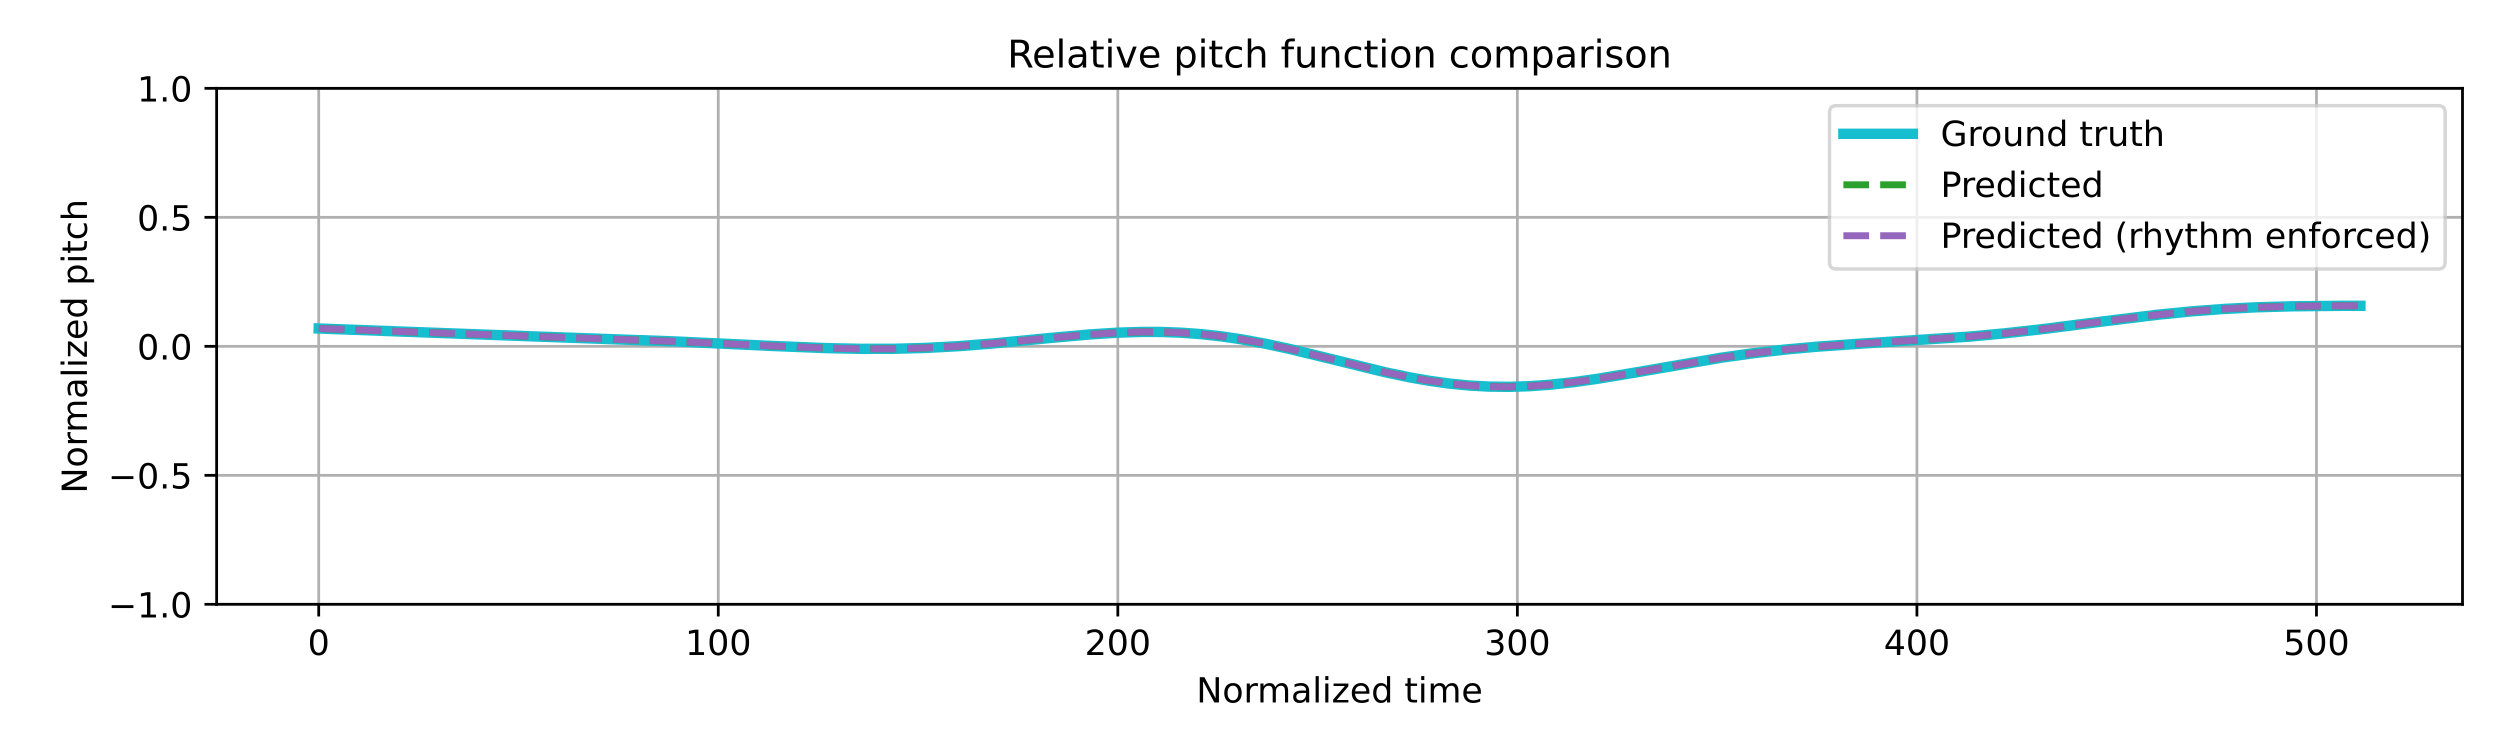
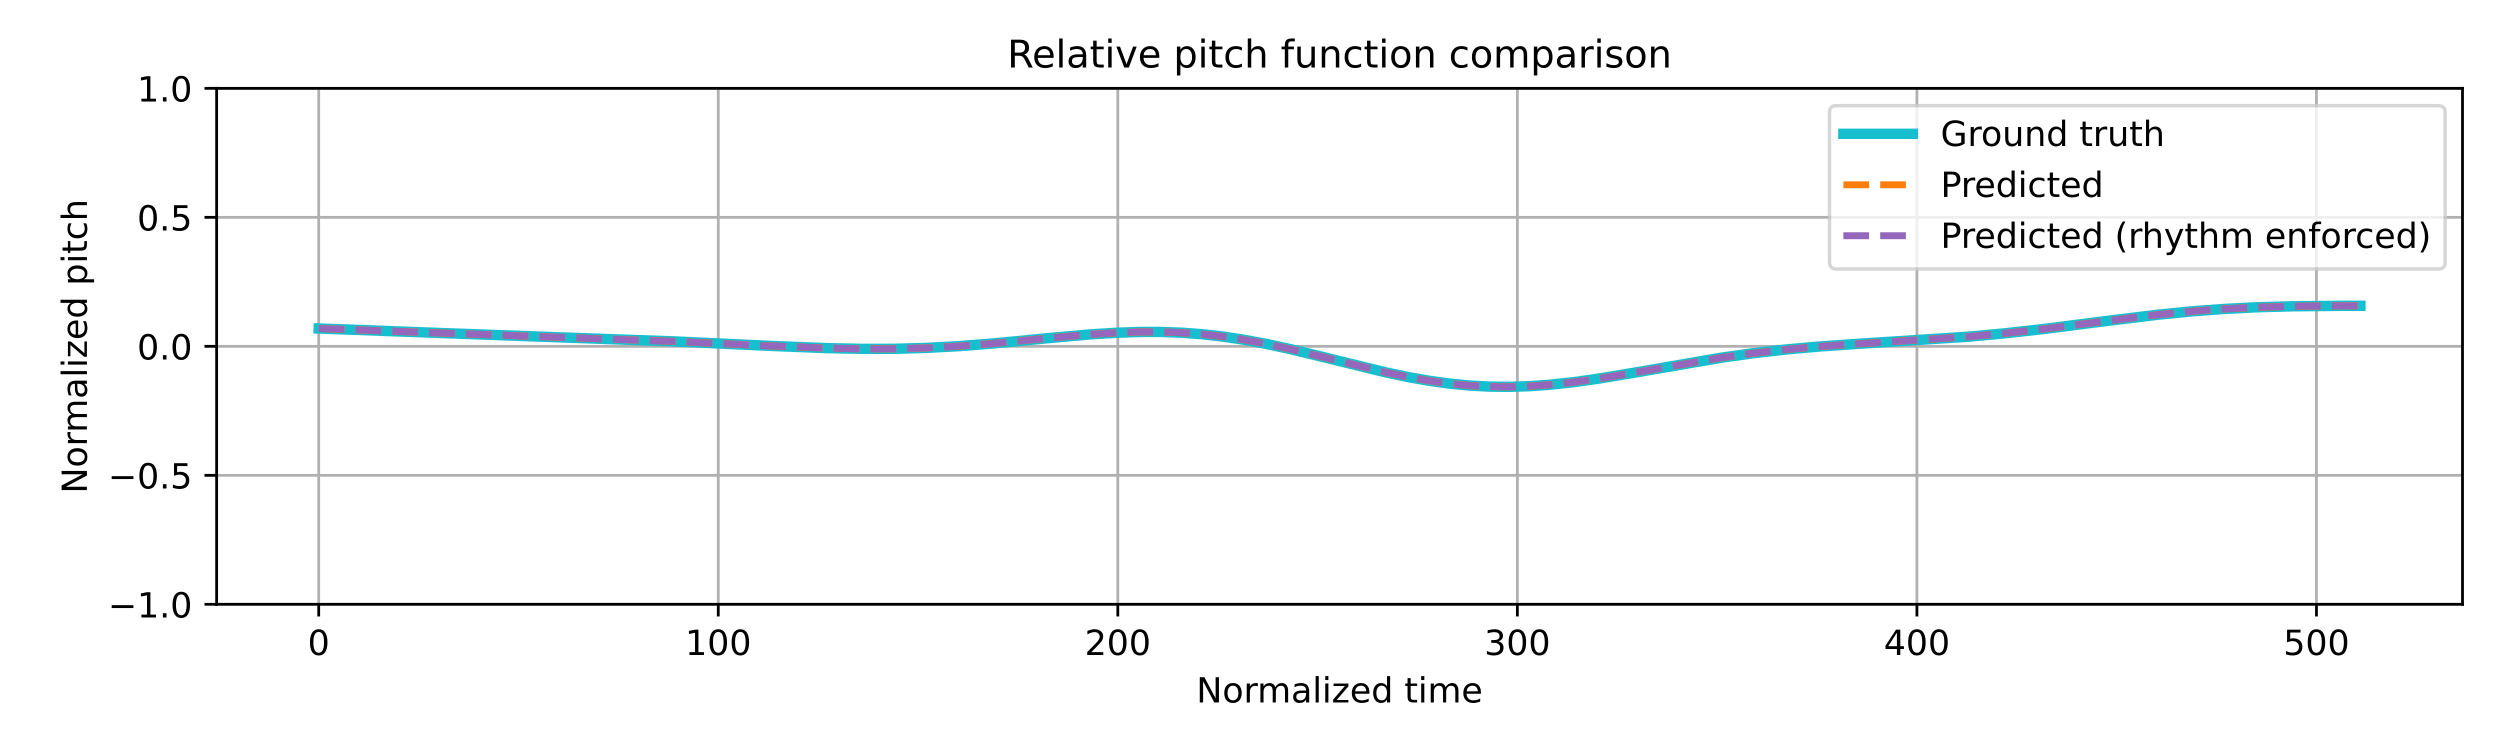
<svg xmlns="http://www.w3.org/2000/svg" xmlns:xlink="http://www.w3.org/1999/xlink" width="720pt" height="216pt" viewBox="0 0 720 216" version="1.1">
  <defs>
    <style type="text/css">*{stroke-linejoin: round; stroke-linecap: butt}</style>
  </defs>
  <g id="figure_1">
    <g id="patch_1">
      <path d="M 0 216  L 720 216  L 720 0  L 0 0  z " style="fill: #ffffff" />
    </g>
    <g id="axes_1">
      <g id="patch_2">
        <path d="M 62.39 174.04  L 709.2 174.04  L 709.2 25.44  L 62.39 25.44  z " style="fill: #ffffff" />
      </g>
      <g id="matplotlib.axis_1">
        <g id="xtick_1">
          <g id="line2d_1">
-             <path d="M 91.79 174.04  L 91.79 25.44  " clip-path="url(#p49141ff657)" style="fill: none; stroke: #b0b0b0; stroke-width: 0.8; stroke-linecap: square" />
+             <path d="M 91.79 174.04  L 91.79 25.44  " clip-path="url(#pce33ddf0c7)" style="fill: none; stroke: #b0b0b0; stroke-width: 0.8; stroke-linecap: square" />
          </g>
          <g id="line2d_2">
            <defs>
-               <path id="m0294d9437a" d="M 0 0  L 0 3.5  " style="stroke: #000000; stroke-width: 0.8" />
-             </defs>
-             <g>
-               <use xlink:href="#m0294d9437a" x="91.79" y="174.04" style="stroke: #000000; stroke-width: 0.8" />
+               <path id="m3631aee398" d="M 0 0  L 0 3.5  " style="stroke: #000000; stroke-width: 0.8" />
+             </defs>
+             <g>
+               <use xlink:href="#m3631aee398" x="91.79" y="174.04" style="stroke: #000000; stroke-width: 0.8" />
            </g>
          </g>
          <g id="text_1">
            <g transform="translate(88.60921 188.6384) scale(0.1 -0.1)">
              <defs>
                <path id="DejaVuSans-30" d="M 2034 4250  Q 1547 4250 1301 3770  Q 1056 3291 1056 2328  Q 1056 1369 1301 889  Q 1547 409 2034 409  Q 2525 409 2770 889  Q 3016 1369 3016 2328  Q 3016 3291 2770 3770  Q 2525 4250 2034 4250  z M 2034 4750  Q 2819 4750 3233 4129  Q 3647 3509 3647 2328  Q 3647 1150 3233 529  Q 2819 -91 2034 -91  Q 1250 -91 836 529  Q 422 1150 422 2328  Q 422 3509 836 4129  Q 1250 4750 2034 4750  z " transform="scale(0.015625)" />
              </defs>
              <use xlink:href="#DejaVuSans-30" />
            </g>
          </g>
        </g>
        <g id="xtick_2">
          <g id="line2d_3">
-             <path d="M 206.861 174.04  L 206.861 25.44  " clip-path="url(#p49141ff657)" style="fill: none; stroke: #b0b0b0; stroke-width: 0.8; stroke-linecap: square" />
+             <path d="M 206.861 174.04  L 206.861 25.44  " clip-path="url(#pce33ddf0c7)" style="fill: none; stroke: #b0b0b0; stroke-width: 0.8; stroke-linecap: square" />
          </g>
          <g id="line2d_4">
            <g>
-               <use xlink:href="#m0294d9437a" x="206.861" y="174.04" style="stroke: #000000; stroke-width: 0.8" />
+               <use xlink:href="#m3631aee398" x="206.861" y="174.04" style="stroke: #000000; stroke-width: 0.8" />
            </g>
          </g>
          <g id="text_2">
            <g transform="translate(197.317 188.6384) scale(0.1 -0.1)">
              <defs>
                <path id="DejaVuSans-31" d="M 794 531  L 1825 531  L 1825 4091  L 703 3866  L 703 4441  L 1819 4666  L 2450 4666  L 2450 531  L 3481 531  L 3481 0  L 794 0  L 794 531  z " transform="scale(0.015625)" />
              </defs>
              <use xlink:href="#DejaVuSans-31" />
              <use xlink:href="#DejaVuSans-30" transform="translate(63.62305 0)" />
              <use xlink:href="#DejaVuSans-30" transform="translate(127.2461 0)" />
            </g>
          </g>
        </g>
        <g id="xtick_3">
          <g id="line2d_5">
-             <path d="M 321.931 174.04  L 321.931 25.44  " clip-path="url(#p49141ff657)" style="fill: none; stroke: #b0b0b0; stroke-width: 0.8; stroke-linecap: square" />
+             <path d="M 321.931 174.04  L 321.931 25.44  " clip-path="url(#pce33ddf0c7)" style="fill: none; stroke: #b0b0b0; stroke-width: 0.8; stroke-linecap: square" />
          </g>
          <g id="line2d_6">
            <g>
-               <use xlink:href="#m0294d9437a" x="321.931" y="174.04" style="stroke: #000000; stroke-width: 0.8" />
+               <use xlink:href="#m3631aee398" x="321.931" y="174.04" style="stroke: #000000; stroke-width: 0.8" />
            </g>
          </g>
          <g id="text_3">
            <g transform="translate(312.3872 188.6384) scale(0.1 -0.1)">
              <defs>
                <path id="DejaVuSans-32" d="M 1228 531  L 3431 531  L 3431 0  L 469 0  L 469 531  Q 828 903 1448 1529  Q 2069 2156 2228 2338  Q 2531 2678 2651 2914  Q 2772 3150 2772 3378  Q 2772 3750 2511 3984  Q 2250 4219 1831 4219  Q 1534 4219 1204 4116  Q 875 4013 500 3803  L 500 4441  Q 881 4594 1212 4672  Q 1544 4750 1819 4750  Q 2544 4750 2975 4387  Q 3406 4025 3406 3419  Q 3406 3131 3298 2873  Q 3191 2616 2906 2266  Q 2828 2175 2409 1742  Q 1991 1309 1228 531  z " transform="scale(0.015625)" />
              </defs>
              <use xlink:href="#DejaVuSans-32" />
              <use xlink:href="#DejaVuSans-30" transform="translate(63.62305 0)" />
              <use xlink:href="#DejaVuSans-30" transform="translate(127.2461 0)" />
            </g>
          </g>
        </g>
        <g id="xtick_4">
          <g id="line2d_7">
-             <path d="M 437.001 174.04  L 437.001 25.44  " clip-path="url(#p49141ff657)" style="fill: none; stroke: #b0b0b0; stroke-width: 0.8; stroke-linecap: square" />
+             <path d="M 437.001 174.04  L 437.001 25.44  " clip-path="url(#pce33ddf0c7)" style="fill: none; stroke: #b0b0b0; stroke-width: 0.8; stroke-linecap: square" />
          </g>
          <g id="line2d_8">
            <g>
-               <use xlink:href="#m0294d9437a" x="437.001" y="174.04" style="stroke: #000000; stroke-width: 0.8" />
+               <use xlink:href="#m3631aee398" x="437.001" y="174.04" style="stroke: #000000; stroke-width: 0.8" />
            </g>
          </g>
          <g id="text_4">
            <g transform="translate(427.4575 188.6384) scale(0.1 -0.1)">
              <defs>
                <path id="DejaVuSans-33" d="M 2597 2516  Q 3050 2419 3304 2112  Q 3559 1806 3559 1356  Q 3559 666 3084 287  Q 2609 -91 1734 -91  Q 1441 -91 1130 -33  Q 819 25 488 141  L 488 750  Q 750 597 1062 519  Q 1375 441 1716 441  Q 2309 441 2620 675  Q 2931 909 2931 1356  Q 2931 1769 2642 2001  Q 2353 2234 1838 2234  L 1294 2234  L 1294 2753  L 1863 2753  Q 2328 2753 2575 2939  Q 2822 3125 2822 3475  Q 2822 3834 2567 4026  Q 2313 4219 1838 4219  Q 1578 4219 1281 4162  Q 984 4106 628 3988  L 628 4550  Q 988 4650 1302 4700  Q 1616 4750 1894 4750  Q 2613 4750 3031 4423  Q 3450 4097 3450 3541  Q 3450 3153 3228 2886  Q 3006 2619 2597 2516  z " transform="scale(0.015625)" />
              </defs>
              <use xlink:href="#DejaVuSans-33" />
              <use xlink:href="#DejaVuSans-30" transform="translate(63.62305 0)" />
              <use xlink:href="#DejaVuSans-30" transform="translate(127.2461 0)" />
            </g>
          </g>
        </g>
        <g id="xtick_5">
          <g id="line2d_9">
-             <path d="M 552.072 174.04  L 552.072 25.44  " clip-path="url(#p49141ff657)" style="fill: none; stroke: #b0b0b0; stroke-width: 0.8; stroke-linecap: square" />
+             <path d="M 552.072 174.04  L 552.072 25.44  " clip-path="url(#pce33ddf0c7)" style="fill: none; stroke: #b0b0b0; stroke-width: 0.8; stroke-linecap: square" />
          </g>
          <g id="line2d_10">
            <g>
-               <use xlink:href="#m0294d9437a" x="552.072" y="174.04" style="stroke: #000000; stroke-width: 0.8" />
+               <use xlink:href="#m3631aee398" x="552.072" y="174.04" style="stroke: #000000; stroke-width: 0.8" />
            </g>
          </g>
          <g id="text_5">
            <g transform="translate(542.5278 188.6384) scale(0.1 -0.1)">
              <defs>
                <path id="DejaVuSans-34" d="M 2419 4116  L 825 1625  L 2419 1625  L 2419 4116  z M 2253 4666  L 3047 4666  L 3047 1625  L 3713 1625  L 3713 1100  L 3047 1100  L 3047 0  L 2419 0  L 2419 1100  L 313 1100  L 313 1709  L 2253 4666  z " transform="scale(0.015625)" />
              </defs>
              <use xlink:href="#DejaVuSans-34" />
              <use xlink:href="#DejaVuSans-30" transform="translate(63.62305 0)" />
              <use xlink:href="#DejaVuSans-30" transform="translate(127.2461 0)" />
            </g>
          </g>
        </g>
        <g id="xtick_6">
          <g id="line2d_11">
-             <path d="M 667.142 174.04  L 667.142 25.44  " clip-path="url(#p49141ff657)" style="fill: none; stroke: #b0b0b0; stroke-width: 0.8; stroke-linecap: square" />
+             <path d="M 667.142 174.04  L 667.142 25.44  " clip-path="url(#pce33ddf0c7)" style="fill: none; stroke: #b0b0b0; stroke-width: 0.8; stroke-linecap: square" />
          </g>
          <g id="line2d_12">
            <g>
-               <use xlink:href="#m0294d9437a" x="667.142" y="174.04" style="stroke: #000000; stroke-width: 0.8" />
+               <use xlink:href="#m3631aee398" x="667.142" y="174.04" style="stroke: #000000; stroke-width: 0.8" />
            </g>
          </g>
          <g id="text_6">
            <g transform="translate(657.5981 188.6384) scale(0.1 -0.1)">
              <defs>
                <path id="DejaVuSans-35" d="M 691 4666  L 3169 4666  L 3169 4134  L 1269 4134  L 1269 2991  Q 1406 3038 1543 3061  Q 1681 3084 1819 3084  Q 2600 3084 3056 2656  Q 3513 2228 3513 1497  Q 3513 744 3044 326  Q 2575 -91 1722 -91  Q 1428 -91 1123 -41  Q 819 9 494 109  L 494 744  Q 775 591 1075 516  Q 1375 441 1709 441  Q 2250 441 2565 725  Q 2881 1009 2881 1497  Q 2881 1984 2565 2268  Q 2250 2553 1709 2553  Q 1456 2553 1204 2497  Q 953 2441 691 2322  L 691 4666  z " transform="scale(0.015625)" />
              </defs>
              <use xlink:href="#DejaVuSans-35" />
              <use xlink:href="#DejaVuSans-30" transform="translate(63.62305 0)" />
              <use xlink:href="#DejaVuSans-30" transform="translate(127.2461 0)" />
            </g>
          </g>
        </g>
        <g id="text_7">
          <g transform="translate(344.5544 202.3166) scale(0.1 -0.1)">
            <defs>
              <path id="DejaVuSans-4e" d="M 628 4666  L 1478 4666  L 3547 763  L 3547 4666  L 4159 4666  L 4159 0  L 3309 0  L 1241 3903  L 1241 0  L 628 0  L 628 4666  z " transform="scale(0.015625)" />
              <path id="DejaVuSans-6f" d="M 1959 3097  Q 1497 3097 1228 2736  Q 959 2375 959 1747  Q 959 1119 1226 758  Q 1494 397 1959 397  Q 2419 397 2687 759  Q 2956 1122 2956 1747  Q 2956 2369 2687 2733  Q 2419 3097 1959 3097  z M 1959 3584  Q 2709 3584 3137 3096  Q 3566 2609 3566 1747  Q 3566 888 3137 398  Q 2709 -91 1959 -91  Q 1206 -91 779 398  Q 353 888 353 1747  Q 353 2609 779 3096  Q 1206 3584 1959 3584  z " transform="scale(0.015625)" />
              <path id="DejaVuSans-72" d="M 2631 2963  Q 2534 3019 2420 3045  Q 2306 3072 2169 3072  Q 1681 3072 1420 2755  Q 1159 2438 1159 1844  L 1159 0  L 581 0  L 581 3500  L 1159 3500  L 1159 2956  Q 1341 3275 1631 3429  Q 1922 3584 2338 3584  Q 2397 3584 2469 3576  Q 2541 3569 2628 3553  L 2631 2963  z " transform="scale(0.015625)" />
              <path id="DejaVuSans-6d" d="M 3328 2828  Q 3544 3216 3844 3400  Q 4144 3584 4550 3584  Q 5097 3584 5394 3201  Q 5691 2819 5691 2113  L 5691 0  L 5113 0  L 5113 2094  Q 5113 2597 4934 2840  Q 4756 3084 4391 3084  Q 3944 3084 3684 2787  Q 3425 2491 3425 1978  L 3425 0  L 2847 0  L 2847 2094  Q 2847 2600 2669 2842  Q 2491 3084 2119 3084  Q 1678 3084 1418 2786  Q 1159 2488 1159 1978  L 1159 0  L 581 0  L 581 3500  L 1159 3500  L 1159 2956  Q 1356 3278 1631 3431  Q 1906 3584 2284 3584  Q 2666 3584 2933 3390  Q 3200 3197 3328 2828  z " transform="scale(0.015625)" />
              <path id="DejaVuSans-61" d="M 2194 1759  Q 1497 1759 1228 1600  Q 959 1441 959 1056  Q 959 750 1161 570  Q 1363 391 1709 391  Q 2188 391 2477 730  Q 2766 1069 2766 1631  L 2766 1759  L 2194 1759  z M 3341 1997  L 3341 0  L 2766 0  L 2766 531  Q 2569 213 2275 61  Q 1981 -91 1556 -91  Q 1019 -91 701 211  Q 384 513 384 1019  Q 384 1609 779 1909  Q 1175 2209 1959 2209  L 2766 2209  L 2766 2266  Q 2766 2663 2505 2880  Q 2244 3097 1772 3097  Q 1472 3097 1187 3025  Q 903 2953 641 2809  L 641 3341  Q 956 3463 1253 3523  Q 1550 3584 1831 3584  Q 2591 3584 2966 3190  Q 3341 2797 3341 1997  z " transform="scale(0.015625)" />
              <path id="DejaVuSans-6c" d="M 603 4863  L 1178 4863  L 1178 0  L 603 0  L 603 4863  z " transform="scale(0.015625)" />
              <path id="DejaVuSans-69" d="M 603 3500  L 1178 3500  L 1178 0  L 603 0  L 603 3500  z M 603 4863  L 1178 4863  L 1178 4134  L 603 4134  L 603 4863  z " transform="scale(0.015625)" />
              <path id="DejaVuSans-7a" d="M 353 3500  L 3084 3500  L 3084 2975  L 922 459  L 3084 459  L 3084 0  L 275 0  L 275 525  L 2438 3041  L 353 3041  L 353 3500  z " transform="scale(0.015625)" />
              <path id="DejaVuSans-65" d="M 3597 1894  L 3597 1613  L 953 1613  Q 991 1019 1311 708  Q 1631 397 2203 397  Q 2534 397 2845 478  Q 3156 559 3463 722  L 3463 178  Q 3153 47 2828 -22  Q 2503 -91 2169 -91  Q 1331 -91 842 396  Q 353 884 353 1716  Q 353 2575 817 3079  Q 1281 3584 2069 3584  Q 2775 3584 3186 3129  Q 3597 2675 3597 1894  z M 3022 2063  Q 3016 2534 2758 2815  Q 2500 3097 2075 3097  Q 1594 3097 1305 2825  Q 1016 2553 972 2059  L 3022 2063  z " transform="scale(0.015625)" />
              <path id="DejaVuSans-64" d="M 2906 2969  L 2906 4863  L 3481 4863  L 3481 0  L 2906 0  L 2906 525  Q 2725 213 2448 61  Q 2172 -91 1784 -91  Q 1150 -91 751 415  Q 353 922 353 1747  Q 353 2572 751 3078  Q 1150 3584 1784 3584  Q 2172 3584 2448 3432  Q 2725 3281 2906 2969  z M 947 1747  Q 947 1113 1208 752  Q 1469 391 1925 391  Q 2381 391 2643 752  Q 2906 1113 2906 1747  Q 2906 2381 2643 2742  Q 2381 3103 1925 3103  Q 1469 3103 1208 2742  Q 947 2381 947 1747  z " transform="scale(0.015625)" />
              <path id="DejaVuSans-20" transform="scale(0.015625)" />
              <path id="DejaVuSans-74" d="M 1172 4494  L 1172 3500  L 2356 3500  L 2356 3053  L 1172 3053  L 1172 1153  Q 1172 725 1289 603  Q 1406 481 1766 481  L 2356 481  L 2356 0  L 1766 0  Q 1100 0 847 248  Q 594 497 594 1153  L 594 3053  L 172 3053  L 172 3500  L 594 3500  L 594 4494  L 1172 4494  z " transform="scale(0.015625)" />
            </defs>
            <use xlink:href="#DejaVuSans-4e" />
            <use xlink:href="#DejaVuSans-6f" transform="translate(74.80469 0)" />
            <use xlink:href="#DejaVuSans-72" transform="translate(135.9863 0)" />
            <use xlink:href="#DejaVuSans-6d" transform="translate(175.3496 0)" />
            <use xlink:href="#DejaVuSans-61" transform="translate(272.7617 0)" />
            <use xlink:href="#DejaVuSans-6c" transform="translate(334.041 0)" />
            <use xlink:href="#DejaVuSans-69" transform="translate(361.8242 0)" />
            <use xlink:href="#DejaVuSans-7a" transform="translate(389.6074 0)" />
            <use xlink:href="#DejaVuSans-65" transform="translate(442.0977 0)" />
            <use xlink:href="#DejaVuSans-64" transform="translate(503.6211 0)" />
            <use xlink:href="#DejaVuSans-20" transform="translate(567.0977 0)" />
            <use xlink:href="#DejaVuSans-74" transform="translate(598.8848 0)" />
            <use xlink:href="#DejaVuSans-69" transform="translate(638.0938 0)" />
            <use xlink:href="#DejaVuSans-6d" transform="translate(665.877 0)" />
            <use xlink:href="#DejaVuSans-65" transform="translate(763.2891 0)" />
          </g>
        </g>
      </g>
      <g id="matplotlib.axis_2">
        <g id="ytick_1">
          <g id="line2d_13">
-             <path d="M 62.39 174.04  L 709.2 174.04  " clip-path="url(#p49141ff657)" style="fill: none; stroke: #b0b0b0; stroke-width: 0.8; stroke-linecap: square" />
+             <path d="M 62.39 174.04  L 709.2 174.04  " clip-path="url(#pce33ddf0c7)" style="fill: none; stroke: #b0b0b0; stroke-width: 0.8; stroke-linecap: square" />
          </g>
          <g id="line2d_14">
            <defs>
-               <path id="mc2f6621c9a" d="M 0 0  L -3.5 0  " style="stroke: #000000; stroke-width: 0.8" />
-             </defs>
-             <g>
-               <use xlink:href="#mc2f6621c9a" x="62.39" y="174.04" style="stroke: #000000; stroke-width: 0.8" />
+               <path id="m60310d74d5" d="M 0 0  L -3.5 0  " style="stroke: #000000; stroke-width: 0.8" />
+             </defs>
+             <g>
+               <use xlink:href="#m60310d74d5" x="62.39" y="174.04" style="stroke: #000000; stroke-width: 0.8" />
            </g>
          </g>
          <g id="text_8">
            <g transform="translate(31.10719 177.8392) scale(0.1 -0.1)">
              <defs>
                <path id="DejaVuSans-2212" d="M 678 2272  L 4684 2272  L 4684 1741  L 678 1741  L 678 2272  z " transform="scale(0.015625)" />
                <path id="DejaVuSans-2e" d="M 684 794  L 1344 794  L 1344 0  L 684 0  L 684 794  z " transform="scale(0.015625)" />
              </defs>
              <use xlink:href="#DejaVuSans-2212" />
              <use xlink:href="#DejaVuSans-31" transform="translate(83.78906 0)" />
              <use xlink:href="#DejaVuSans-2e" transform="translate(147.4121 0)" />
              <use xlink:href="#DejaVuSans-30" transform="translate(179.1992 0)" />
            </g>
          </g>
        </g>
        <g id="ytick_2">
          <g id="line2d_15">
-             <path d="M 62.39 136.89  L 709.2 136.89  " clip-path="url(#p49141ff657)" style="fill: none; stroke: #b0b0b0; stroke-width: 0.8; stroke-linecap: square" />
+             <path d="M 62.39 136.89  L 709.2 136.89  " clip-path="url(#pce33ddf0c7)" style="fill: none; stroke: #b0b0b0; stroke-width: 0.8; stroke-linecap: square" />
          </g>
          <g id="line2d_16">
            <g>
-               <use xlink:href="#mc2f6621c9a" x="62.39" y="136.89" style="stroke: #000000; stroke-width: 0.8" />
+               <use xlink:href="#m60310d74d5" x="62.39" y="136.89" style="stroke: #000000; stroke-width: 0.8" />
            </g>
          </g>
          <g id="text_9">
            <g transform="translate(31.10719 140.6892) scale(0.1 -0.1)">
              <use xlink:href="#DejaVuSans-2212" />
              <use xlink:href="#DejaVuSans-30" transform="translate(83.78906 0)" />
              <use xlink:href="#DejaVuSans-2e" transform="translate(147.4121 0)" />
              <use xlink:href="#DejaVuSans-35" transform="translate(179.1992 0)" />
            </g>
          </g>
        </g>
        <g id="ytick_3">
          <g id="line2d_17">
-             <path d="M 62.39 99.74  L 709.2 99.74  " clip-path="url(#p49141ff657)" style="fill: none; stroke: #b0b0b0; stroke-width: 0.8; stroke-linecap: square" />
+             <path d="M 62.39 99.74  L 709.2 99.74  " clip-path="url(#pce33ddf0c7)" style="fill: none; stroke: #b0b0b0; stroke-width: 0.8; stroke-linecap: square" />
          </g>
          <g id="line2d_18">
            <g>
-               <use xlink:href="#mc2f6621c9a" x="62.39" y="99.74" style="stroke: #000000; stroke-width: 0.8" />
+               <use xlink:href="#m60310d74d5" x="62.39" y="99.74" style="stroke: #000000; stroke-width: 0.8" />
            </g>
          </g>
          <g id="text_10">
            <g transform="translate(39.48687 103.5392) scale(0.1 -0.1)">
              <use xlink:href="#DejaVuSans-30" />
              <use xlink:href="#DejaVuSans-2e" transform="translate(63.62305 0)" />
              <use xlink:href="#DejaVuSans-30" transform="translate(95.41016 0)" />
            </g>
          </g>
        </g>
        <g id="ytick_4">
          <g id="line2d_19">
-             <path d="M 62.39 62.59  L 709.2 62.59  " clip-path="url(#p49141ff657)" style="fill: none; stroke: #b0b0b0; stroke-width: 0.8; stroke-linecap: square" />
+             <path d="M 62.39 62.59  L 709.2 62.59  " clip-path="url(#pce33ddf0c7)" style="fill: none; stroke: #b0b0b0; stroke-width: 0.8; stroke-linecap: square" />
          </g>
          <g id="line2d_20">
            <g>
-               <use xlink:href="#mc2f6621c9a" x="62.39" y="62.59" style="stroke: #000000; stroke-width: 0.8" />
+               <use xlink:href="#m60310d74d5" x="62.39" y="62.59" style="stroke: #000000; stroke-width: 0.8" />
            </g>
          </g>
          <g id="text_11">
            <g transform="translate(39.48687 66.38922) scale(0.1 -0.1)">
              <use xlink:href="#DejaVuSans-30" />
              <use xlink:href="#DejaVuSans-2e" transform="translate(63.62305 0)" />
              <use xlink:href="#DejaVuSans-35" transform="translate(95.41016 0)" />
            </g>
          </g>
        </g>
        <g id="ytick_5">
          <g id="line2d_21">
-             <path d="M 62.39 25.44  L 709.2 25.44  " clip-path="url(#p49141ff657)" style="fill: none; stroke: #b0b0b0; stroke-width: 0.8; stroke-linecap: square" />
+             <path d="M 62.39 25.44  L 709.2 25.44  " clip-path="url(#pce33ddf0c7)" style="fill: none; stroke: #b0b0b0; stroke-width: 0.8; stroke-linecap: square" />
          </g>
          <g id="line2d_22">
            <g>
-               <use xlink:href="#mc2f6621c9a" x="62.39" y="25.44" style="stroke: #000000; stroke-width: 0.8" />
+               <use xlink:href="#m60310d74d5" x="62.39" y="25.44" style="stroke: #000000; stroke-width: 0.8" />
            </g>
          </g>
          <g id="text_12">
            <g transform="translate(39.48687 29.23922) scale(0.1 -0.1)">
              <use xlink:href="#DejaVuSans-31" />
              <use xlink:href="#DejaVuSans-2e" transform="translate(63.62305 0)" />
              <use xlink:href="#DejaVuSans-30" transform="translate(95.41016 0)" />
            </g>
          </g>
        </g>
        <g id="text_13">
          <g transform="translate(25.0275 142.1259) rotate(-90) scale(0.1 -0.1)">
            <defs>
              <path id="DejaVuSans-70" d="M 1159 525  L 1159 -1331  L 581 -1331  L 581 3500  L 1159 3500  L 1159 2969  Q 1341 3281 1617 3432  Q 1894 3584 2278 3584  Q 2916 3584 3314 3078  Q 3713 2572 3713 1747  Q 3713 922 3314 415  Q 2916 -91 2278 -91  Q 1894 -91 1617 61  Q 1341 213 1159 525  z M 3116 1747  Q 3116 2381 2855 2742  Q 2594 3103 2138 3103  Q 1681 3103 1420 2742  Q 1159 2381 1159 1747  Q 1159 1113 1420 752  Q 1681 391 2138 391  Q 2594 391 2855 752  Q 3116 1113 3116 1747  z " transform="scale(0.015625)" />
              <path id="DejaVuSans-63" d="M 3122 3366  L 3122 2828  Q 2878 2963 2633 3030  Q 2388 3097 2138 3097  Q 1578 3097 1268 2742  Q 959 2388 959 1747  Q 959 1106 1268 751  Q 1578 397 2138 397  Q 2388 397 2633 464  Q 2878 531 3122 666  L 3122 134  Q 2881 22 2623 -34  Q 2366 -91 2075 -91  Q 1284 -91 818 406  Q 353 903 353 1747  Q 353 2603 823 3093  Q 1294 3584 2113 3584  Q 2378 3584 2631 3529  Q 2884 3475 3122 3366  z " transform="scale(0.015625)" />
              <path id="DejaVuSans-68" d="M 3513 2113  L 3513 0  L 2938 0  L 2938 2094  Q 2938 2591 2744 2837  Q 2550 3084 2163 3084  Q 1697 3084 1428 2787  Q 1159 2491 1159 1978  L 1159 0  L 581 0  L 581 4863  L 1159 4863  L 1159 2956  Q 1366 3272 1645 3428  Q 1925 3584 2291 3584  Q 2894 3584 3203 3211  Q 3513 2838 3513 2113  z " transform="scale(0.015625)" />
            </defs>
            <use xlink:href="#DejaVuSans-4e" />
            <use xlink:href="#DejaVuSans-6f" transform="translate(74.80469 0)" />
            <use xlink:href="#DejaVuSans-72" transform="translate(135.9863 0)" />
            <use xlink:href="#DejaVuSans-6d" transform="translate(175.3496 0)" />
            <use xlink:href="#DejaVuSans-61" transform="translate(272.7617 0)" />
            <use xlink:href="#DejaVuSans-6c" transform="translate(334.041 0)" />
            <use xlink:href="#DejaVuSans-69" transform="translate(361.8242 0)" />
            <use xlink:href="#DejaVuSans-7a" transform="translate(389.6074 0)" />
            <use xlink:href="#DejaVuSans-65" transform="translate(442.0977 0)" />
            <use xlink:href="#DejaVuSans-64" transform="translate(503.6211 0)" />
            <use xlink:href="#DejaVuSans-20" transform="translate(567.0977 0)" />
            <use xlink:href="#DejaVuSans-70" transform="translate(598.8848 0)" />
            <use xlink:href="#DejaVuSans-69" transform="translate(662.3613 0)" />
            <use xlink:href="#DejaVuSans-74" transform="translate(690.1445 0)" />
            <use xlink:href="#DejaVuSans-63" transform="translate(729.3535 0)" />
            <use xlink:href="#DejaVuSans-68" transform="translate(784.334 0)" />
          </g>
        </g>
      </g>
      <g id="line2d_23">
-         <path d="M 91.79 94.606  L 117.106 95.544  L 155.079 96.934  L 194.203 98.327  L 221.82 99.612  L 237.93 100.255  L 248.286 100.467  L 257.492 100.45  L 266.697 100.199  L 275.903 99.707  L 286.259 98.897  L 302.369 97.342  L 313.876 96.314  L 321.931 95.807  L 328.835 95.592  L 334.589 95.607  L 340.342 95.821  L 346.096 96.246  L 351.849 96.887  L 357.603 97.737  L 364.507 99.006  L 371.411 100.5  L 380.617 102.725  L 399.028 107.23  L 405.932 108.671  L 411.686 109.679  L 417.439 110.475  L 423.193 111.035  L 428.946 111.346  L 434.7 111.406  L 440.453 111.224  L 446.207 110.817  L 453.111 110.073  L 460.015 109.104  L 469.221 107.581  L 495.687 103.024  L 504.893 101.733  L 514.098 100.678  L 523.304 99.846  L 534.811 99.042  L 567.031 96.956  L 577.387 96  L 588.894 94.71  L 606.155 92.505  L 621.114 90.676  L 631.47 89.646  L 640.676 88.96  L 649.881 88.499  L 660.238 88.212  L 674.046 88.079  L 679.8 88.066  L 679.8 88.066  " clip-path="url(#p49141ff657)" style="fill: none; stroke: #17becf; stroke-width: 3; stroke-linecap: square" />
+         <path d="M 91.79 94.606  L 117.106 95.544  L 155.079 96.934  L 194.203 98.327  L 221.82 99.612  L 237.93 100.255  L 248.286 100.467  L 257.492 100.45  L 266.697 100.199  L 275.903 99.707  L 286.259 98.897  L 302.369 97.342  L 313.876 96.314  L 321.931 95.807  L 328.835 95.592  L 334.589 95.607  L 340.342 95.821  L 346.096 96.246  L 351.849 96.887  L 357.603 97.737  L 364.507 99.006  L 371.411 100.5  L 380.617 102.725  L 399.028 107.23  L 405.932 108.671  L 411.686 109.679  L 417.439 110.475  L 423.193 111.035  L 428.946 111.346  L 434.7 111.406  L 440.453 111.224  L 446.207 110.817  L 453.111 110.073  L 460.015 109.104  L 469.221 107.581  L 495.687 103.024  L 504.893 101.733  L 514.098 100.678  L 523.304 99.846  L 534.811 99.042  L 567.031 96.956  L 577.387 96  L 588.894 94.71  L 606.155 92.505  L 621.114 90.676  L 631.47 89.646  L 640.676 88.96  L 649.881 88.499  L 660.238 88.212  L 674.046 88.079  L 679.8 88.066  L 679.8 88.066  " clip-path="url(#pce33ddf0c7)" style="fill: none; stroke: #17becf; stroke-width: 3; stroke-linecap: square" />
      </g>
      <g id="line2d_24">
-         <path d="M 91.79 94.606  L 117.106 95.544  L 155.079 96.934  L 194.203 98.327  L 221.82 99.612  L 237.93 100.255  L 248.286 100.467  L 257.492 100.45  L 266.697 100.199  L 275.903 99.707  L 286.259 98.897  L 302.369 97.342  L 313.876 96.314  L 321.931 95.807  L 328.835 95.592  L 334.589 95.607  L 340.342 95.821  L 346.096 96.246  L 351.849 96.887  L 357.603 97.737  L 364.507 99.006  L 371.411 100.5  L 380.617 102.725  L 399.028 107.23  L 405.932 108.671  L 411.686 109.679  L 417.439 110.475  L 423.193 111.035  L 428.946 111.346  L 434.7 111.406  L 440.453 111.224  L 446.207 110.817  L 453.111 110.073  L 460.015 109.104  L 469.221 107.581  L 495.687 103.024  L 504.893 101.733  L 514.098 100.678  L 523.304 99.846  L 534.811 99.042  L 567.031 96.956  L 577.387 96  L 588.894 94.71  L 606.155 92.505  L 621.114 90.676  L 631.47 89.646  L 640.676 88.96  L 649.881 88.499  L 660.238 88.212  L 674.046 88.079  L 679.8 88.066  L 679.8 88.066  " clip-path="url(#p49141ff657)" style="fill: none; stroke-dasharray: 7.4,3.2; stroke-dashoffset: 0; stroke: #2ca02c; stroke-width: 2" />
+         <path d="M 91.79 94.606  L 117.106 95.544  L 155.079 96.934  L 194.203 98.327  L 221.82 99.612  L 237.93 100.255  L 248.286 100.467  L 257.492 100.45  L 266.697 100.199  L 275.903 99.707  L 286.259 98.897  L 302.369 97.342  L 313.876 96.314  L 321.931 95.807  L 328.835 95.592  L 334.589 95.607  L 340.342 95.821  L 346.096 96.246  L 351.849 96.887  L 357.603 97.737  L 364.507 99.006  L 371.411 100.5  L 380.617 102.725  L 399.028 107.23  L 405.932 108.671  L 411.686 109.679  L 417.439 110.475  L 423.193 111.035  L 428.946 111.346  L 434.7 111.406  L 440.453 111.224  L 446.207 110.817  L 453.111 110.073  L 460.015 109.104  L 469.221 107.581  L 495.687 103.024  L 504.893 101.733  L 514.098 100.678  L 523.304 99.846  L 534.811 99.042  L 567.031 96.956  L 577.387 96  L 588.894 94.71  L 606.155 92.505  L 621.114 90.676  L 631.47 89.646  L 640.676 88.96  L 649.881 88.499  L 660.238 88.212  L 674.046 88.079  L 679.8 88.066  L 679.8 88.066  " clip-path="url(#pce33ddf0c7)" style="fill: none; stroke-dasharray: 7.4,3.2; stroke-dashoffset: 0; stroke: #ff7f0e; stroke-width: 2" />
      </g>
      <g id="line2d_25">
-         <path d="M 91.79 94.606  L 117.106 95.544  L 155.079 96.934  L 194.203 98.327  L 221.82 99.612  L 237.93 100.255  L 248.286 100.467  L 257.492 100.45  L 266.697 100.199  L 275.903 99.707  L 286.259 98.897  L 302.369 97.342  L 313.876 96.314  L 321.931 95.807  L 328.835 95.592  L 334.589 95.607  L 340.342 95.821  L 346.096 96.246  L 351.849 96.887  L 357.603 97.737  L 364.507 99.006  L 371.411 100.5  L 380.617 102.725  L 399.028 107.23  L 405.932 108.671  L 411.686 109.679  L 417.439 110.475  L 423.193 111.035  L 428.946 111.346  L 434.7 111.406  L 440.453 111.224  L 446.207 110.817  L 453.111 110.073  L 460.015 109.104  L 469.221 107.581  L 495.687 103.024  L 504.893 101.733  L 514.098 100.678  L 523.304 99.846  L 534.811 99.042  L 567.031 96.956  L 577.387 96  L 588.894 94.71  L 606.155 92.505  L 621.114 90.676  L 631.47 89.646  L 640.676 88.96  L 649.881 88.499  L 660.238 88.212  L 674.046 88.079  L 679.8 88.066  L 679.8 88.066  " clip-path="url(#p49141ff657)" style="fill: none; stroke-dasharray: 7.4,3.2; stroke-dashoffset: 0; stroke: #9467bd; stroke-width: 2" />
+         <path d="M 91.79 94.606  L 117.106 95.544  L 155.079 96.934  L 194.203 98.327  L 221.82 99.612  L 237.93 100.255  L 248.286 100.467  L 257.492 100.45  L 266.697 100.199  L 275.903 99.707  L 286.259 98.897  L 302.369 97.342  L 313.876 96.314  L 321.931 95.807  L 328.835 95.592  L 334.589 95.607  L 340.342 95.821  L 346.096 96.246  L 351.849 96.887  L 357.603 97.737  L 364.507 99.006  L 371.411 100.5  L 380.617 102.725  L 399.028 107.23  L 405.932 108.671  L 411.686 109.679  L 417.439 110.475  L 423.193 111.035  L 428.946 111.346  L 434.7 111.406  L 440.453 111.224  L 446.207 110.817  L 453.111 110.073  L 460.015 109.104  L 469.221 107.581  L 495.687 103.024  L 504.893 101.733  L 514.098 100.678  L 523.304 99.846  L 534.811 99.042  L 567.031 96.956  L 577.387 96  L 588.894 94.71  L 606.155 92.505  L 621.114 90.676  L 631.47 89.646  L 640.676 88.96  L 649.881 88.499  L 660.238 88.212  L 674.046 88.079  L 679.8 88.066  L 679.8 88.066  " clip-path="url(#pce33ddf0c7)" style="fill: none; stroke-dasharray: 7.4,3.2; stroke-dashoffset: 0; stroke: #9467bd; stroke-width: 2" />
      </g>
      <g id="patch_3">
        <path d="M 62.39 174.04  L 62.39 25.44  " style="fill: none; stroke: #000000; stroke-width: 0.8; stroke-linejoin: miter; stroke-linecap: square" />
      </g>
      <g id="patch_4">
        <path d="M 709.2 174.04  L 709.2 25.44  " style="fill: none; stroke: #000000; stroke-width: 0.8; stroke-linejoin: miter; stroke-linecap: square" />
      </g>
      <g id="patch_5">
        <path d="M 62.39 174.04  L 709.2 174.04  " style="fill: none; stroke: #000000; stroke-width: 0.8; stroke-linejoin: miter; stroke-linecap: square" />
      </g>
      <g id="patch_6">
        <path d="M 62.39 25.44  L 709.2 25.44  " style="fill: none; stroke: #000000; stroke-width: 0.8; stroke-linejoin: miter; stroke-linecap: square" />
      </g>
      <g id="text_14">
        <g transform="translate(290.1045 19.44) scale(0.11 -0.11)">
          <defs>
            <path id="DejaVuSans-52" d="M 2841 2188  Q 3044 2119 3236 1894  Q 3428 1669 3622 1275  L 4263 0  L 3584 0  L 2988 1197  Q 2756 1666 2539 1819  Q 2322 1972 1947 1972  L 1259 1972  L 1259 0  L 628 0  L 628 4666  L 2053 4666  Q 2853 4666 3247 4331  Q 3641 3997 3641 3322  Q 3641 2881 3436 2590  Q 3231 2300 2841 2188  z M 1259 4147  L 1259 2491  L 2053 2491  Q 2509 2491 2742 2702  Q 2975 2913 2975 3322  Q 2975 3731 2742 3939  Q 2509 4147 2053 4147  L 1259 4147  z " transform="scale(0.015625)" />
            <path id="DejaVuSans-76" d="M 191 3500  L 800 3500  L 1894 563  L 2988 3500  L 3597 3500  L 2284 0  L 1503 0  L 191 3500  z " transform="scale(0.015625)" />
            <path id="DejaVuSans-66" d="M 2375 4863  L 2375 4384  L 1825 4384  Q 1516 4384 1395 4259  Q 1275 4134 1275 3809  L 1275 3500  L 2222 3500  L 2222 3053  L 1275 3053  L 1275 0  L 697 0  L 697 3053  L 147 3053  L 147 3500  L 697 3500  L 697 3744  Q 697 4328 969 4595  Q 1241 4863 1831 4863  L 2375 4863  z " transform="scale(0.015625)" />
            <path id="DejaVuSans-75" d="M 544 1381  L 544 3500  L 1119 3500  L 1119 1403  Q 1119 906 1312 657  Q 1506 409 1894 409  Q 2359 409 2629 706  Q 2900 1003 2900 1516  L 2900 3500  L 3475 3500  L 3475 0  L 2900 0  L 2900 538  Q 2691 219 2414 64  Q 2138 -91 1772 -91  Q 1169 -91 856 284  Q 544 659 544 1381  z M 1991 3584  L 1991 3584  z " transform="scale(0.015625)" />
            <path id="DejaVuSans-6e" d="M 3513 2113  L 3513 0  L 2938 0  L 2938 2094  Q 2938 2591 2744 2837  Q 2550 3084 2163 3084  Q 1697 3084 1428 2787  Q 1159 2491 1159 1978  L 1159 0  L 581 0  L 581 3500  L 1159 3500  L 1159 2956  Q 1366 3272 1645 3428  Q 1925 3584 2291 3584  Q 2894 3584 3203 3211  Q 3513 2838 3513 2113  z " transform="scale(0.015625)" />
            <path id="DejaVuSans-73" d="M 2834 3397  L 2834 2853  Q 2591 2978 2328 3040  Q 2066 3103 1784 3103  Q 1356 3103 1142 2972  Q 928 2841 928 2578  Q 928 2378 1081 2264  Q 1234 2150 1697 2047  L 1894 2003  Q 2506 1872 2764 1633  Q 3022 1394 3022 966  Q 3022 478 2636 193  Q 2250 -91 1575 -91  Q 1294 -91 989 -36  Q 684 19 347 128  L 347 722  Q 666 556 975 473  Q 1284 391 1588 391  Q 1994 391 2212 530  Q 2431 669 2431 922  Q 2431 1156 2273 1281  Q 2116 1406 1581 1522  L 1381 1569  Q 847 1681 609 1914  Q 372 2147 372 2553  Q 372 3047 722 3315  Q 1072 3584 1716 3584  Q 2034 3584 2315 3537  Q 2597 3491 2834 3397  z " transform="scale(0.015625)" />
          </defs>
          <use xlink:href="#DejaVuSans-52" />
          <use xlink:href="#DejaVuSans-65" transform="translate(64.98242 0)" />
          <use xlink:href="#DejaVuSans-6c" transform="translate(126.5059 0)" />
          <use xlink:href="#DejaVuSans-61" transform="translate(154.2891 0)" />
          <use xlink:href="#DejaVuSans-74" transform="translate(215.5684 0)" />
          <use xlink:href="#DejaVuSans-69" transform="translate(254.7773 0)" />
          <use xlink:href="#DejaVuSans-76" transform="translate(282.5605 0)" />
          <use xlink:href="#DejaVuSans-65" transform="translate(341.7402 0)" />
          <use xlink:href="#DejaVuSans-20" transform="translate(403.2637 0)" />
          <use xlink:href="#DejaVuSans-70" transform="translate(435.0508 0)" />
          <use xlink:href="#DejaVuSans-69" transform="translate(498.5273 0)" />
          <use xlink:href="#DejaVuSans-74" transform="translate(526.3105 0)" />
          <use xlink:href="#DejaVuSans-63" transform="translate(565.5195 0)" />
          <use xlink:href="#DejaVuSans-68" transform="translate(620.5 0)" />
          <use xlink:href="#DejaVuSans-20" transform="translate(683.8789 0)" />
          <use xlink:href="#DejaVuSans-66" transform="translate(715.666 0)" />
          <use xlink:href="#DejaVuSans-75" transform="translate(750.8711 0)" />
          <use xlink:href="#DejaVuSans-6e" transform="translate(814.25 0)" />
          <use xlink:href="#DejaVuSans-63" transform="translate(877.6289 0)" />
          <use xlink:href="#DejaVuSans-74" transform="translate(932.6094 0)" />
          <use xlink:href="#DejaVuSans-69" transform="translate(971.8184 0)" />
          <use xlink:href="#DejaVuSans-6f" transform="translate(999.6016 0)" />
          <use xlink:href="#DejaVuSans-6e" transform="translate(1060.783 0)" />
          <use xlink:href="#DejaVuSans-20" transform="translate(1124.162 0)" />
          <use xlink:href="#DejaVuSans-63" transform="translate(1155.949 0)" />
          <use xlink:href="#DejaVuSans-6f" transform="translate(1210.93 0)" />
          <use xlink:href="#DejaVuSans-6d" transform="translate(1272.111 0)" />
          <use xlink:href="#DejaVuSans-70" transform="translate(1369.523 0)" />
          <use xlink:href="#DejaVuSans-61" transform="translate(1433 0)" />
          <use xlink:href="#DejaVuSans-72" transform="translate(1494.279 0)" />
          <use xlink:href="#DejaVuSans-69" transform="translate(1535.393 0)" />
          <use xlink:href="#DejaVuSans-73" transform="translate(1563.176 0)" />
          <use xlink:href="#DejaVuSans-6f" transform="translate(1615.275 0)" />
          <use xlink:href="#DejaVuSans-6e" transform="translate(1676.457 0)" />
        </g>
      </g>
      <g id="legend_1">
        <g id="patch_7">
          <path d="M 528.894 77.474  L 702.2 77.474  Q 704.2 77.474 704.2 75.474  L 704.2 32.44  Q 704.2 30.44 702.2 30.44  L 528.894 30.44  Q 526.894 30.44 526.894 32.44  L 526.894 75.474  Q 526.894 77.474 528.894 77.474  z " style="fill: #ffffff; opacity: 0.8; stroke: #cccccc; stroke-linejoin: miter" />
        </g>
        <g id="line2d_26">
          <path d="M 530.894 38.538  L 540.894 38.538  L 550.894 38.538  " style="fill: none; stroke: #17becf; stroke-width: 3; stroke-linecap: square" />
        </g>
        <g id="text_15">
          <g transform="translate(558.8937 42.03844) scale(0.1 -0.1)">
            <defs>
              <path id="DejaVuSans-47" d="M 3809 666  L 3809 1919  L 2778 1919  L 2778 2438  L 4434 2438  L 4434 434  Q 4069 175 3628 42  Q 3188 -91 2688 -91  Q 1594 -91 976 548  Q 359 1188 359 2328  Q 359 3472 976 4111  Q 1594 4750 2688 4750  Q 3144 4750 3555 4637  Q 3966 4525 4313 4306  L 4313 3634  Q 3963 3931 3569 4081  Q 3175 4231 2741 4231  Q 1884 4231 1454 3753  Q 1025 3275 1025 2328  Q 1025 1384 1454 906  Q 1884 428 2741 428  Q 3075 428 3337 486  Q 3600 544 3809 666  z " transform="scale(0.015625)" />
            </defs>
            <use xlink:href="#DejaVuSans-47" />
            <use xlink:href="#DejaVuSans-72" transform="translate(77.49023 0)" />
            <use xlink:href="#DejaVuSans-6f" transform="translate(116.3535 0)" />
            <use xlink:href="#DejaVuSans-75" transform="translate(177.5352 0)" />
            <use xlink:href="#DejaVuSans-6e" transform="translate(240.9141 0)" />
            <use xlink:href="#DejaVuSans-64" transform="translate(304.293 0)" />
            <use xlink:href="#DejaVuSans-20" transform="translate(367.7695 0)" />
            <use xlink:href="#DejaVuSans-74" transform="translate(399.5566 0)" />
            <use xlink:href="#DejaVuSans-72" transform="translate(438.7656 0)" />
            <use xlink:href="#DejaVuSans-75" transform="translate(479.8789 0)" />
            <use xlink:href="#DejaVuSans-74" transform="translate(543.2578 0)" />
            <use xlink:href="#DejaVuSans-68" transform="translate(582.4668 0)" />
          </g>
        </g>
        <g id="line2d_27">
-           <path d="M 530.894 53.217  L 540.894 53.217  L 550.894 53.217  " style="fill: none; stroke-dasharray: 7.4,3.2; stroke-dashoffset: 0; stroke: #2ca02c; stroke-width: 2" />
+           <path d="M 530.894 53.217  L 540.894 53.217  L 550.894 53.217  " style="fill: none; stroke-dasharray: 7.4,3.2; stroke-dashoffset: 0; stroke: #ff7f0e; stroke-width: 2" />
        </g>
        <g id="text_16">
          <g transform="translate(558.8937 56.71656) scale(0.1 -0.1)">
            <defs>
              <path id="DejaVuSans-50" d="M 1259 4147  L 1259 2394  L 2053 2394  Q 2494 2394 2734 2622  Q 2975 2850 2975 3272  Q 2975 3691 2734 3919  Q 2494 4147 2053 4147  L 1259 4147  z M 628 4666  L 2053 4666  Q 2838 4666 3239 4311  Q 3641 3956 3641 3272  Q 3641 2581 3239 2228  Q 2838 1875 2053 1875  L 1259 1875  L 1259 0  L 628 0  L 628 4666  z " transform="scale(0.015625)" />
            </defs>
            <use xlink:href="#DejaVuSans-50" />
            <use xlink:href="#DejaVuSans-72" transform="translate(58.55273 0)" />
            <use xlink:href="#DejaVuSans-65" transform="translate(97.41602 0)" />
            <use xlink:href="#DejaVuSans-64" transform="translate(158.9395 0)" />
            <use xlink:href="#DejaVuSans-69" transform="translate(222.416 0)" />
            <use xlink:href="#DejaVuSans-63" transform="translate(250.1992 0)" />
            <use xlink:href="#DejaVuSans-74" transform="translate(305.1797 0)" />
            <use xlink:href="#DejaVuSans-65" transform="translate(344.3887 0)" />
            <use xlink:href="#DejaVuSans-64" transform="translate(405.9121 0)" />
          </g>
        </g>
        <g id="line2d_28">
          <path d="M 530.894 67.895  L 540.894 67.895  L 550.894 67.895  " style="fill: none; stroke-dasharray: 7.4,3.2; stroke-dashoffset: 0; stroke: #9467bd; stroke-width: 2" />
        </g>
        <g id="text_17">
          <g transform="translate(558.8937 71.39469) scale(0.1 -0.1)">
            <defs>
              <path id="DejaVuSans-28" d="M 1984 4856  Q 1566 4138 1362 3434  Q 1159 2731 1159 2009  Q 1159 1288 1364 580  Q 1569 -128 1984 -844  L 1484 -844  Q 1016 -109 783 600  Q 550 1309 550 2009  Q 550 2706 781 3412  Q 1013 4119 1484 4856  L 1984 4856  z " transform="scale(0.015625)" />
              <path id="DejaVuSans-79" d="M 2059 -325  Q 1816 -950 1584 -1140  Q 1353 -1331 966 -1331  L 506 -1331  L 506 -850  L 844 -850  Q 1081 -850 1212 -737  Q 1344 -625 1503 -206  L 1606 56  L 191 3500  L 800 3500  L 1894 763  L 2988 3500  L 3597 3500  L 2059 -325  z " transform="scale(0.015625)" />
              <path id="DejaVuSans-29" d="M 513 4856  L 1013 4856  Q 1481 4119 1714 3412  Q 1947 2706 1947 2009  Q 1947 1309 1714 600  Q 1481 -109 1013 -844  L 513 -844  Q 928 -128 1133 580  Q 1338 1288 1338 2009  Q 1338 2731 1133 3434  Q 928 4138 513 4856  z " transform="scale(0.015625)" />
            </defs>
            <use xlink:href="#DejaVuSans-50" />
            <use xlink:href="#DejaVuSans-72" transform="translate(58.55273 0)" />
            <use xlink:href="#DejaVuSans-65" transform="translate(97.41602 0)" />
            <use xlink:href="#DejaVuSans-64" transform="translate(158.9395 0)" />
            <use xlink:href="#DejaVuSans-69" transform="translate(222.416 0)" />
            <use xlink:href="#DejaVuSans-63" transform="translate(250.1992 0)" />
            <use xlink:href="#DejaVuSans-74" transform="translate(305.1797 0)" />
            <use xlink:href="#DejaVuSans-65" transform="translate(344.3887 0)" />
            <use xlink:href="#DejaVuSans-64" transform="translate(405.9121 0)" />
            <use xlink:href="#DejaVuSans-20" transform="translate(469.3887 0)" />
            <use xlink:href="#DejaVuSans-28" transform="translate(501.1758 0)" />
            <use xlink:href="#DejaVuSans-72" transform="translate(540.1895 0)" />
            <use xlink:href="#DejaVuSans-68" transform="translate(579.5527 0)" />
            <use xlink:href="#DejaVuSans-79" transform="translate(642.9316 0)" />
            <use xlink:href="#DejaVuSans-74" transform="translate(702.1113 0)" />
            <use xlink:href="#DejaVuSans-68" transform="translate(741.3203 0)" />
            <use xlink:href="#DejaVuSans-6d" transform="translate(804.6992 0)" />
            <use xlink:href="#DejaVuSans-20" transform="translate(902.1113 0)" />
            <use xlink:href="#DejaVuSans-65" transform="translate(933.8984 0)" />
            <use xlink:href="#DejaVuSans-6e" transform="translate(995.4219 0)" />
            <use xlink:href="#DejaVuSans-66" transform="translate(1058.801 0)" />
            <use xlink:href="#DejaVuSans-6f" transform="translate(1094.006 0)" />
            <use xlink:href="#DejaVuSans-72" transform="translate(1155.188 0)" />
            <use xlink:href="#DejaVuSans-63" transform="translate(1194.051 0)" />
            <use xlink:href="#DejaVuSans-65" transform="translate(1249.031 0)" />
            <use xlink:href="#DejaVuSans-64" transform="translate(1310.555 0)" />
            <use xlink:href="#DejaVuSans-29" transform="translate(1374.031 0)" />
          </g>
        </g>
      </g>
    </g>
  </g>
  <defs>
-     <clipPath id="p49141ff657">
+     <clipPath id="pce33ddf0c7">
      <rect x="62.39" y="25.44" width="646.81" height="148.6" />
    </clipPath>
  </defs>
</svg>
